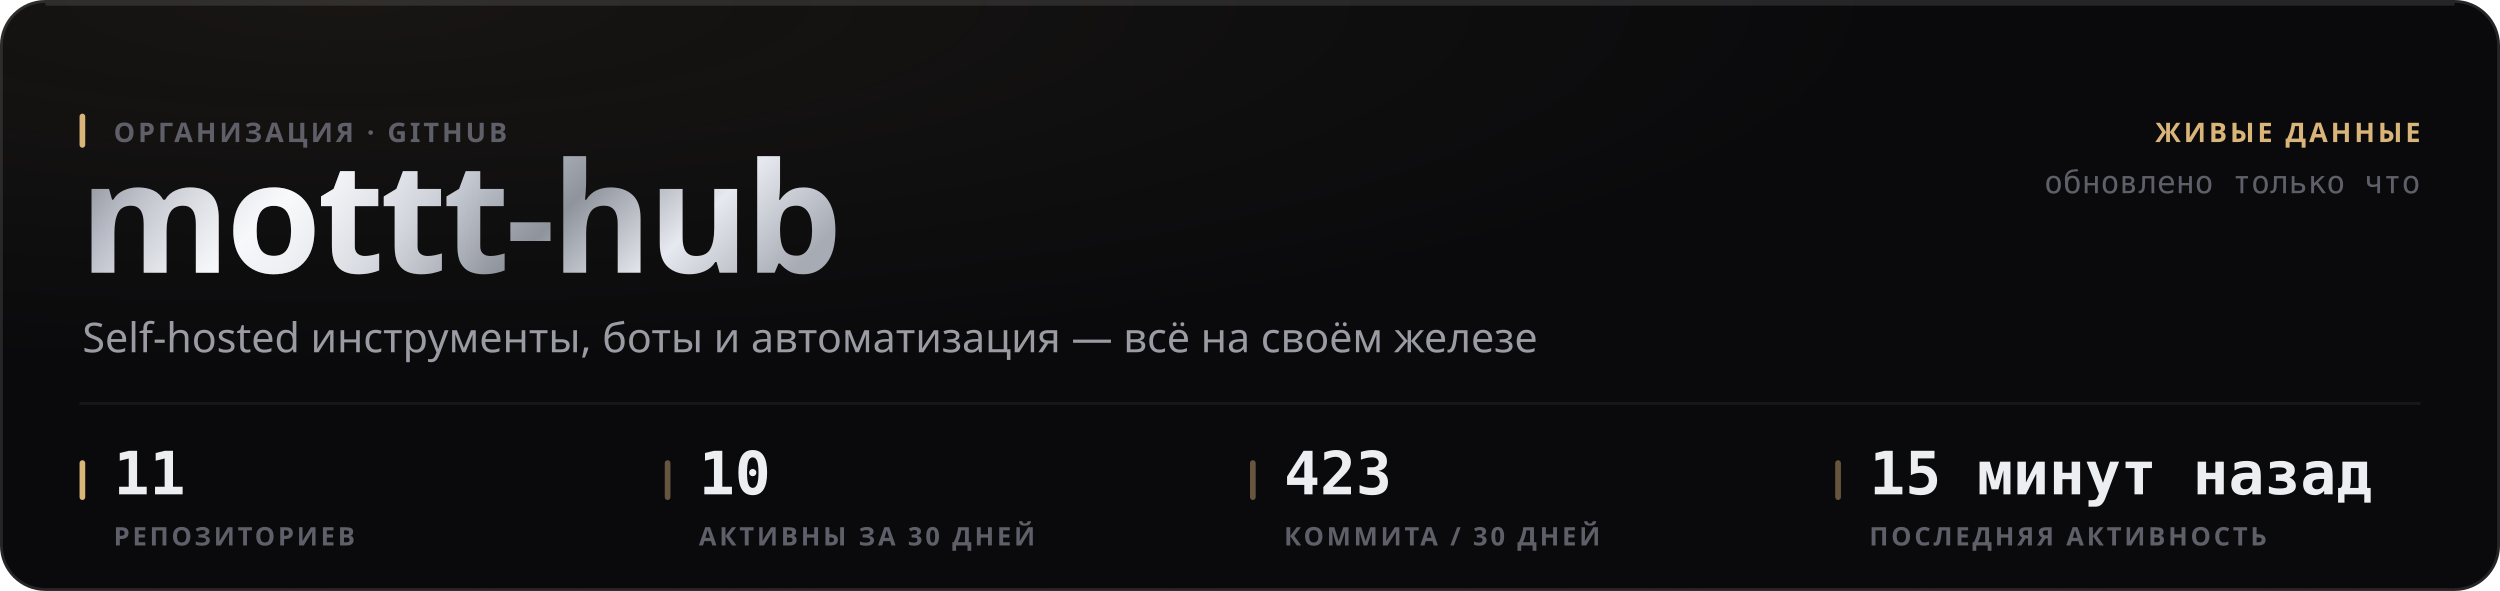
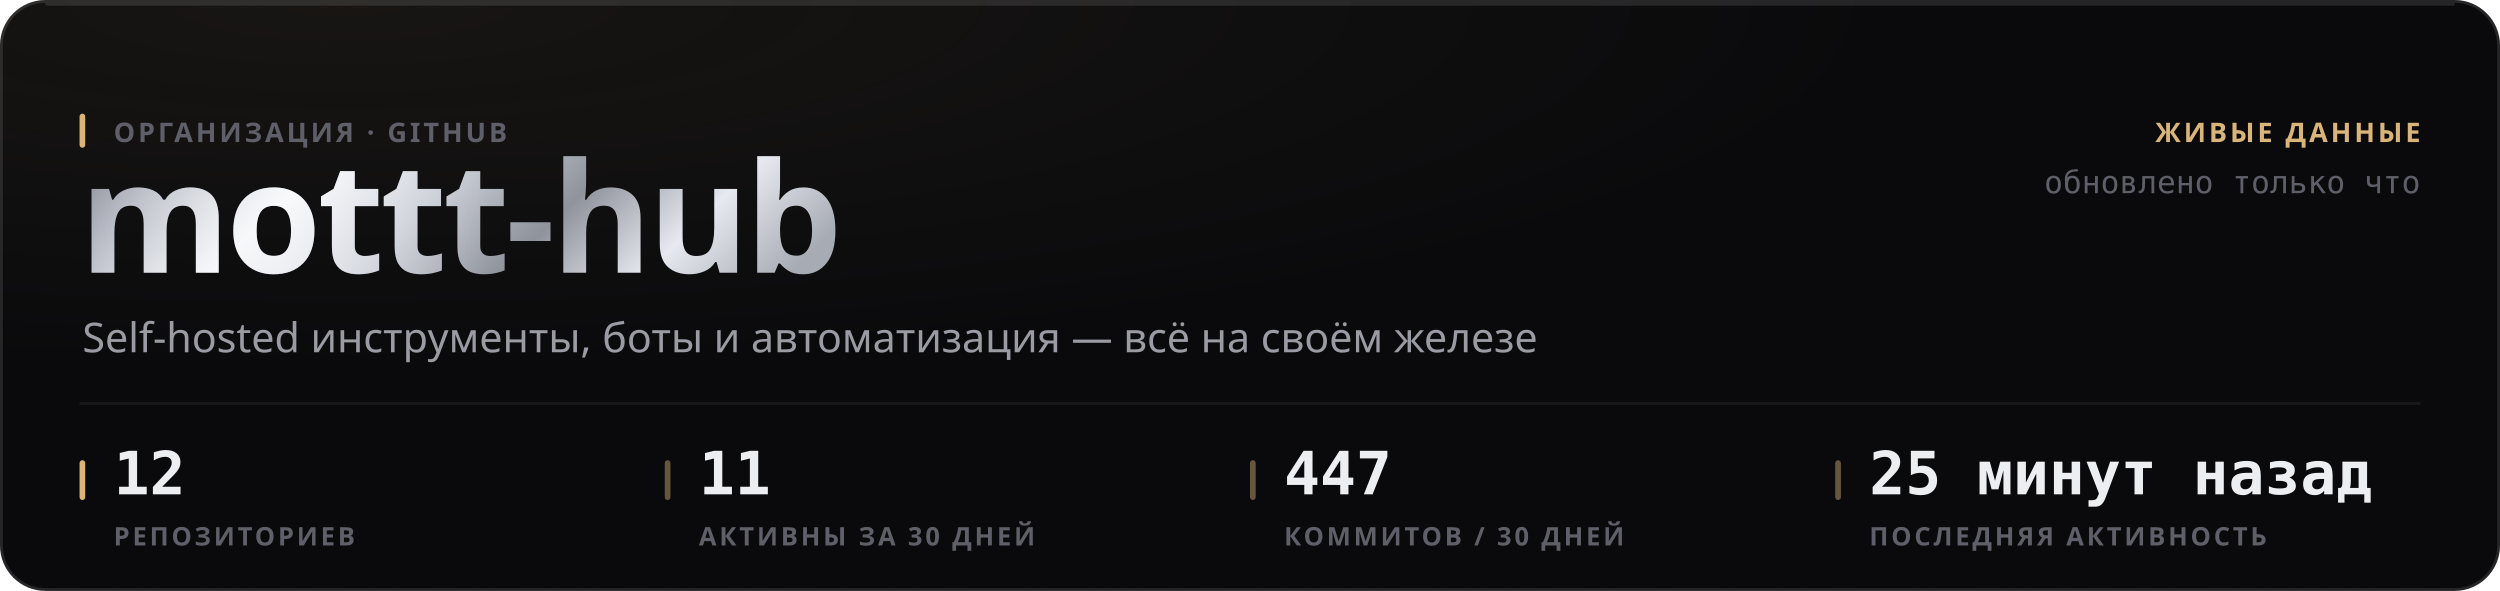
<svg xmlns="http://www.w3.org/2000/svg" width="880" height="208" viewBox="0 0 880 208" role="img">
  <style>
  text { font-family: -apple-system, BlinkMacSystemFont, 'Segoe UI', 'Noto Sans', Helvetica, Arial, sans-serif; }
  .mono { font-family: ui-monospace, 'SF Mono', 'Cascadia Mono', 'DejaVu Sans Mono', Menlo, Consolas, monospace; font-variant-numeric: tabular-nums; }
  .caps { letter-spacing: .1em; text-transform: uppercase; }

  @keyframes sheen  { from { transform: translateX(-120%); } to { transform: translateX(260%); } }
  @keyframes rise   { from { opacity: 0; transform: translateY(6px); } to { opacity: 1; transform: none; } }
  @keyframes slide  { from { opacity: 0; transform: translateX(-8px); } to { opacity: 1; transform: none; } }
  @keyframes grow   { from { transform: scaleY(0); } to { transform: scaleY(1); } }
  @keyframes widen  { from { transform: scaleX(0); } to { transform: scaleX(1); } }
  @keyframes draw   { from { stroke-dashoffset: 200; } to { stroke-dashoffset: 0; } }

  .sheen { animation: sheen 5.5s cubic-bezier(.45,0,.2,1) infinite; }
  .rise  { animation: rise .5s cubic-bezier(.16,1,.3,1) both; }
  .slide { animation: slide .42s cubic-bezier(.16,1,.3,1) both; }
  .bar   { transform-box: fill-box; transform-origin: 50% 100%;
           animation: grow .62s cubic-bezier(.16,1,.3,1) both; }
  .fill  { transform-box: fill-box; transform-origin: 0% 50%;
           animation: widen .8s cubic-bezier(.16,1,.3,1) both; }
  /* The hidden start state lives in the keyframes, never in the static rule.
     A renderer that ignores CSS animations then falls back to the FINISHED
     state — a drawn line, visible text — instead of an empty panel. */
  .spark { stroke-dasharray: 200;
           animation: draw 1.1s cubic-bezier(.16,1,.3,1) both; }

  @media (prefers-reduced-motion: reduce) {
    .sheen { animation: none; opacity: 0; }
    .rise, .slide, .bar, .fill, .spark { animation: none; opacity: 1; transform: none;
                                         stroke-dashoffset: 0; }
  }</style>
  <defs>
    <filter id="grain1" x="0" y="0" width="100%" height="100%">
      <feTurbulence type="fractalNoise" baseFrequency="0.82" numOctaves="3" stitchTiles="stitch" />
      <feColorMatrix type="saturate" values="0" />
    </filter>
    <radialGradient id="wash2" cx="14%" cy="0%" r="62%">
      <stop offset="0%" stop-color="#d9b57a" stop-opacity="0.07" />
      <stop offset="100%" stop-color="#d9b57a" stop-opacity="0" />
    </radialGradient>
    <linearGradient id="metal3" x1="0" y1="0" x2="1" y2="0.25">
      <stop offset="0%" stop-color="#6e7078" />
      <stop offset="16.667%" stop-color="#b4b8c2" />
      <stop offset="33.333%" stop-color="#f2f4f8" />
      <stop offset="50%" stop-color="#c7cbd4" />
      <stop offset="66.667%" stop-color="#8f939c" />
      <stop offset="83.333%" stop-color="#e6e9ef" />
      <stop offset="100%" stop-color="#a7abb4" />
    </linearGradient>
    <linearGradient id="sheengrad5" x1="0" y1="0" x2="1" y2="0">
      <stop offset="0%" stop-color="#ffffff" stop-opacity="0" />
      <stop offset="50%" stop-color="#ffffff" stop-opacity="0.5" />
      <stop offset="100%" stop-color="#ffffff" stop-opacity="0" />
    </linearGradient>
    <clipPath id="wordclip4">
      <text x="28" y="96" font-size="54" font-weight="800" letter-spacing="-0.025em" font-family="-apple-system, BlinkMacSystemFont, 'Segoe UI', Helvetica, Arial, sans-serif">mottt-hub</text>
    </clipPath>
  </defs>
  <rect width="880" height="208" rx="16" fill="#0a0a0c" />
  <rect width="880" height="208" rx="16" fill="url(#wash2)" />
  <rect width="880" height="208" rx="16" filter="url(#grain1)" opacity="0.05" style="mix-blend-mode:overlay" />
  <rect x=".5" y=".5" width="879" height="207" rx="15.5" fill="none" stroke="rgba(255,255,255,0.11)" />
  <path d="M16 1.5 H864" stroke="rgba(255,255,255,0.112)" stroke-width="1" fill="none" />
  <g clip-path="url(#wordclip4)">
    <rect x="28" y="42" width="287.116" height="70.2" fill="url(#metal3)" />
    <rect class="sheen" x="28" y="42" width="143.558" height="70.2" fill="url(#sheengrad5)" />
  </g>
  <rect x="28" y="40" width="2" height="12" rx="1" fill="#d9b57a" />
  <text x="40" y="50" font-size="9.5" font-weight="600" fill="#5e5f68" letter-spacing="0.11em">ОРГАНИЗАЦИЯ · GITHUB</text>
  <text x="29" y="124" font-size="14.5" font-weight="400" fill="#9a9ba3">Self-hosted инструменты, боты и автоматизация — всё на своём железе</text>
  <text x="852" y="50" font-size="9.5" font-weight="600" fill="#d9b57a" text-anchor="end" letter-spacing="0.11em">ЖИВЫЕ ДАННЫЕ</text>
  <text x="852" y="68" font-size="11" font-weight="400" fill="#5e5f68" text-anchor="end" class="mono">обновлено только что</text>
  <path d="M28 142 H852" stroke="rgba(255,255,255,0.06)" stroke-width="1" />
  <rect x="28" y="162" width="2" height="14" rx="1" fill="#d9b57a" />
-   <text x="40" y="174" font-size="21" font-weight="700" fill="#edeef2" class="mono rise" opacity="1">11</text>
+   <text x="40" y="174" font-size="21" font-weight="700" fill="#edeef2" class="mono rise" opacity="1">12</text>
  <text x="40" y="192" font-size="9" font-weight="600" fill="#5e5f68" letter-spacing="0.11em">РЕПОЗИТОРИЕВ</text>
  <rect x="234" y="162" width="2" height="14" rx="1" fill="rgba(217,181,122,0.45)" />
-   <text x="246" y="174" font-size="21" font-weight="700" fill="#edeef2" class="mono rise" opacity="1">10</text>
+   <text x="246" y="174" font-size="21" font-weight="700" fill="#edeef2" class="mono rise" opacity="1">11</text>
  <text x="246" y="192" font-size="9" font-weight="600" fill="#5e5f68" letter-spacing="0.11em">АКТИВНЫ ЗА 30 ДНЕЙ</text>
  <rect x="440" y="162" width="2" height="14" rx="1" fill="rgba(217,181,122,0.45)" />
-   <text x="452" y="174" font-size="21" font-weight="700" fill="#edeef2" class="mono rise" opacity="1">423</text>
-   <text x="452" y="192" font-size="9" font-weight="600" fill="#5e5f68" letter-spacing="0.11em">КОММИТА / 30 ДНЕЙ</text>
+   <text x="452" y="174" font-size="21" font-weight="700" fill="#edeef2" class="mono rise" opacity="1">447</text>
+   <text x="452" y="192" font-size="9" font-weight="600" fill="#5e5f68" letter-spacing="0.11em">КОММИТОВ / 30 ДНЕЙ</text>
  <rect x="646" y="162" width="2" height="14" rx="1" fill="rgba(217,181,122,0.45)" />
-   <text x="658" y="174" font-size="21" font-weight="700" fill="#edeef2" class="mono rise" opacity="1">15 минут назад</text>
+   <text x="658" y="174" font-size="21" font-weight="700" fill="#edeef2" class="mono rise" opacity="1">25 минут назад</text>
  <text x="658" y="192" font-size="9" font-weight="600" fill="#5e5f68" letter-spacing="0.11em">ПОСЛЕДНЯЯ АКТИВНОСТЬ</text>
</svg>
